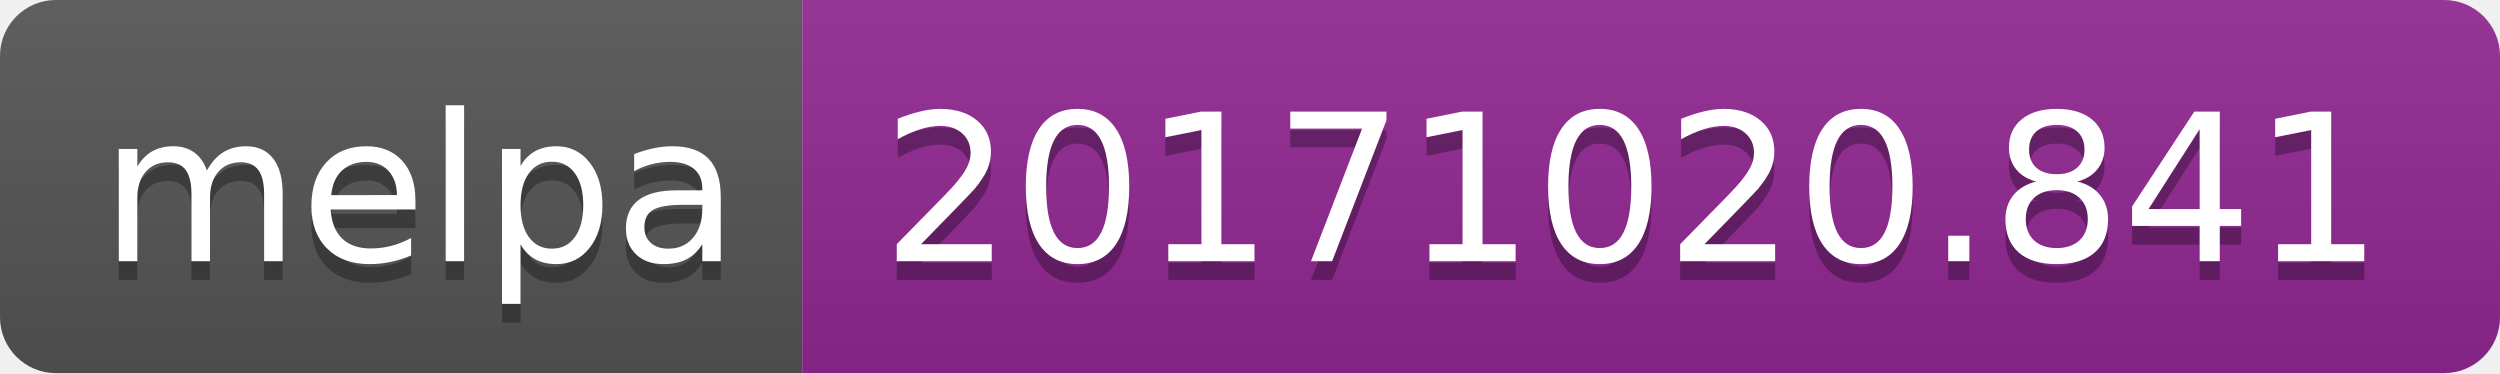
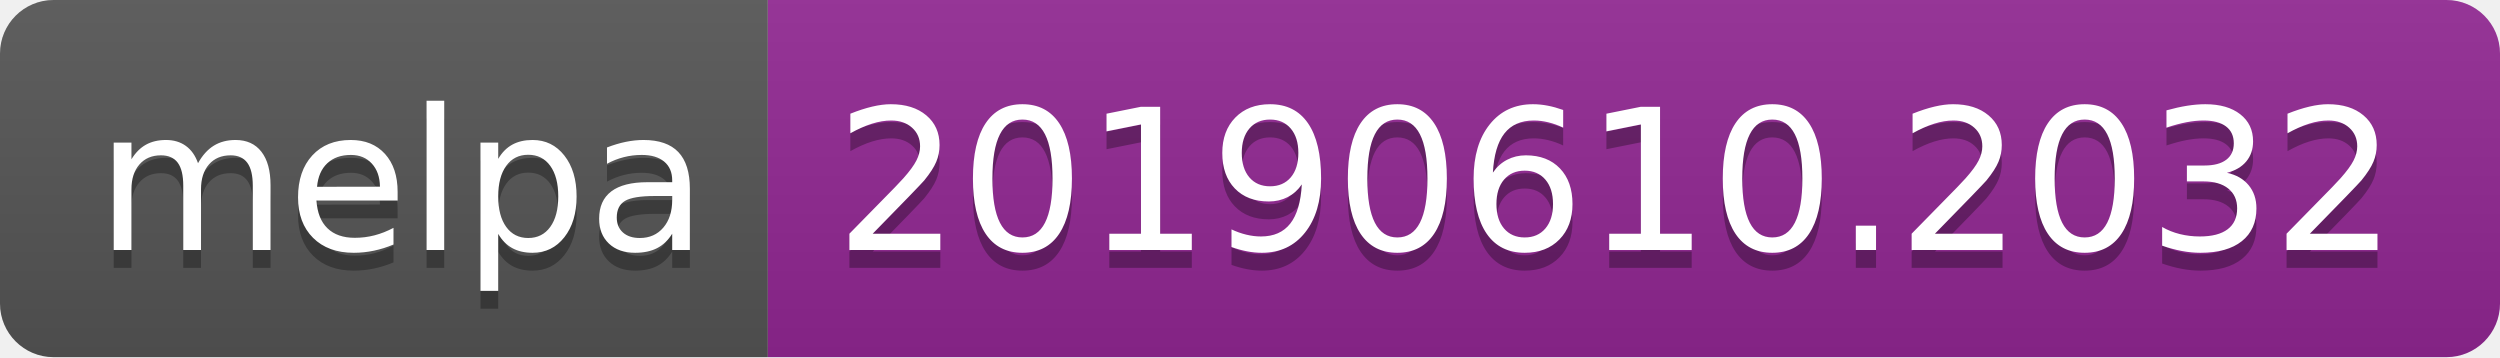
- <svg xmlns="http://www.w3.org/2000/svg" width="134" height="20">
+ <svg xmlns="http://www.w3.org/2000/svg" width="140" height="20">
  <linearGradient id="b" x2="0" y2="100%">
    <stop offset="0" stop-color="#bbb" stop-opacity=".1" />
    <stop offset="1" stop-opacity=".1" />
  </linearGradient>
  <clipPath id="a">
-     <rect width="134" height="20" rx="3" fill="#fff" />
+     <rect width="140" height="20" rx="3" fill="#fff" />
  </clipPath>
  <g clip-path="url(#a)">
    <path fill="#555" d="M0 0h43v20H0z" />
-     <path fill="#922793" d="M43 0h91v20H43z" />
-     <path fill="url(#b)" d="M0 0h134v20H0z" />
+     <path fill="#922793" d="M43 0h97v20H43z" />
+     <path fill="url(#b)" d="M0 0h140v20H0z" />
  </g>
  <g fill="#fff" text-anchor="middle" font-family="DejaVu Sans,Verdana,Geneva,sans-serif" font-size="110">
    <text x="225" y="150" fill="#010101" fill-opacity=".3" transform="scale(.1)" textLength="330">melpa</text>
    <text x="225" y="140" transform="scale(.1)" textLength="330">melpa</text>
-     <text x="875" y="150" fill="#010101" fill-opacity=".3" transform="scale(.1)" textLength="810">20171020.841</text>
-     <text x="875" y="140" transform="scale(.1)" textLength="810">20171020.841</text>
+     <text x="905" y="150" fill="#010101" fill-opacity=".3" transform="scale(.1)" textLength="870">20190610.2032</text>
+     <text x="905" y="140" transform="scale(.1)" textLength="870">20190610.2032</text>
  </g>
</svg>
